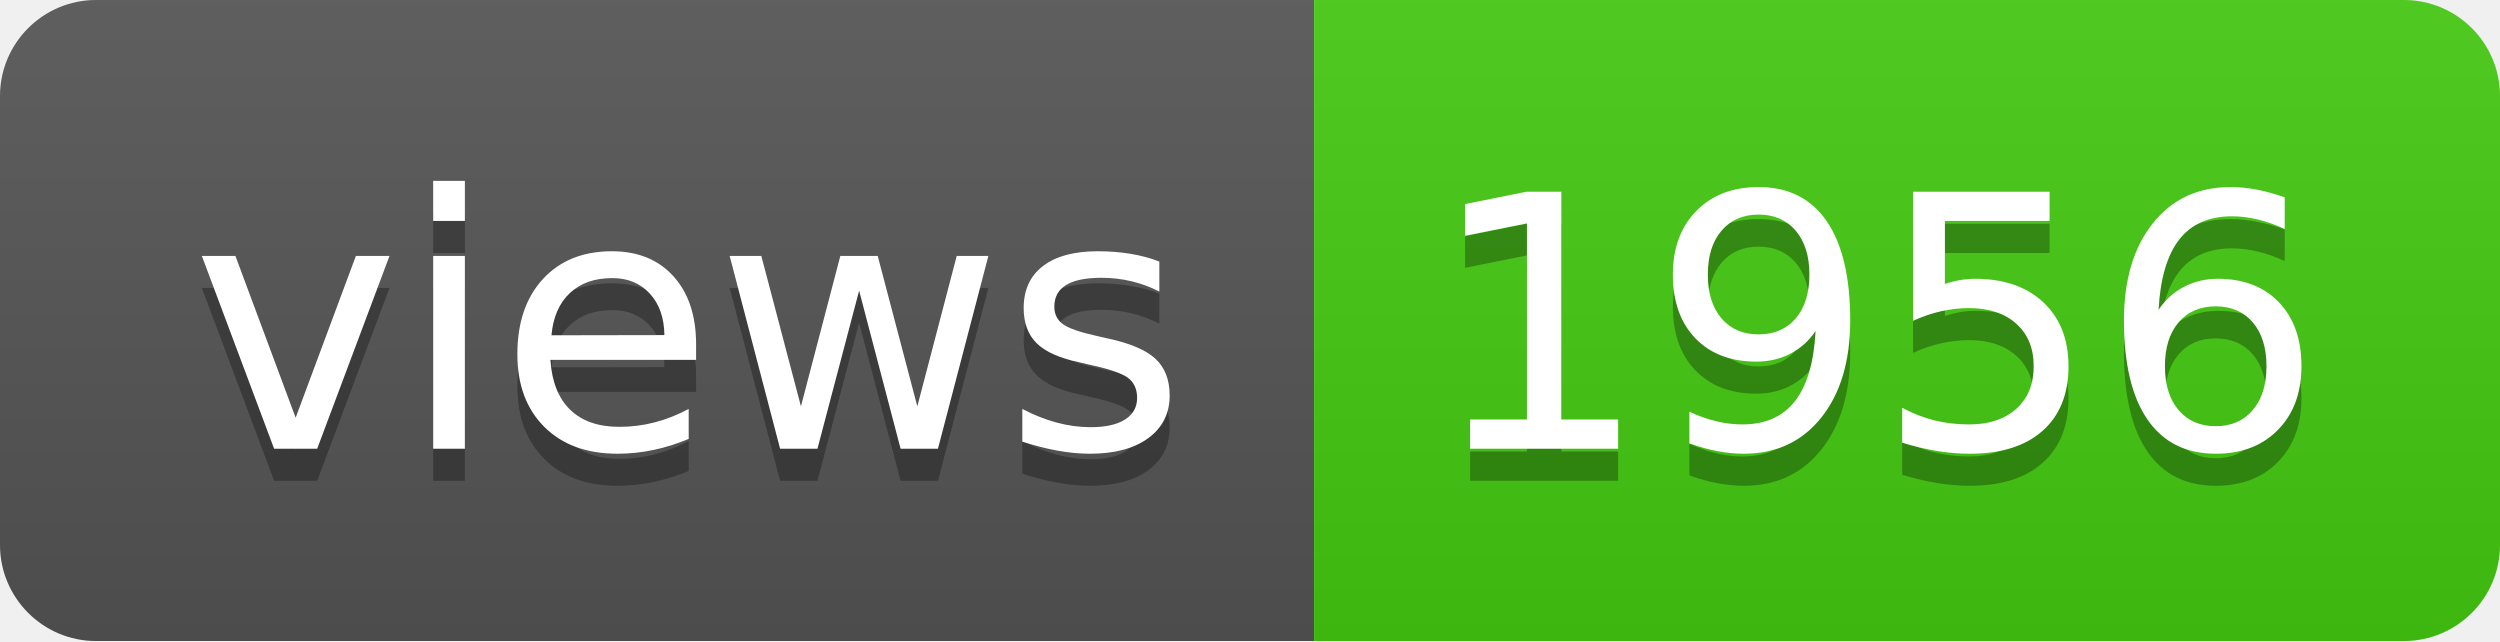
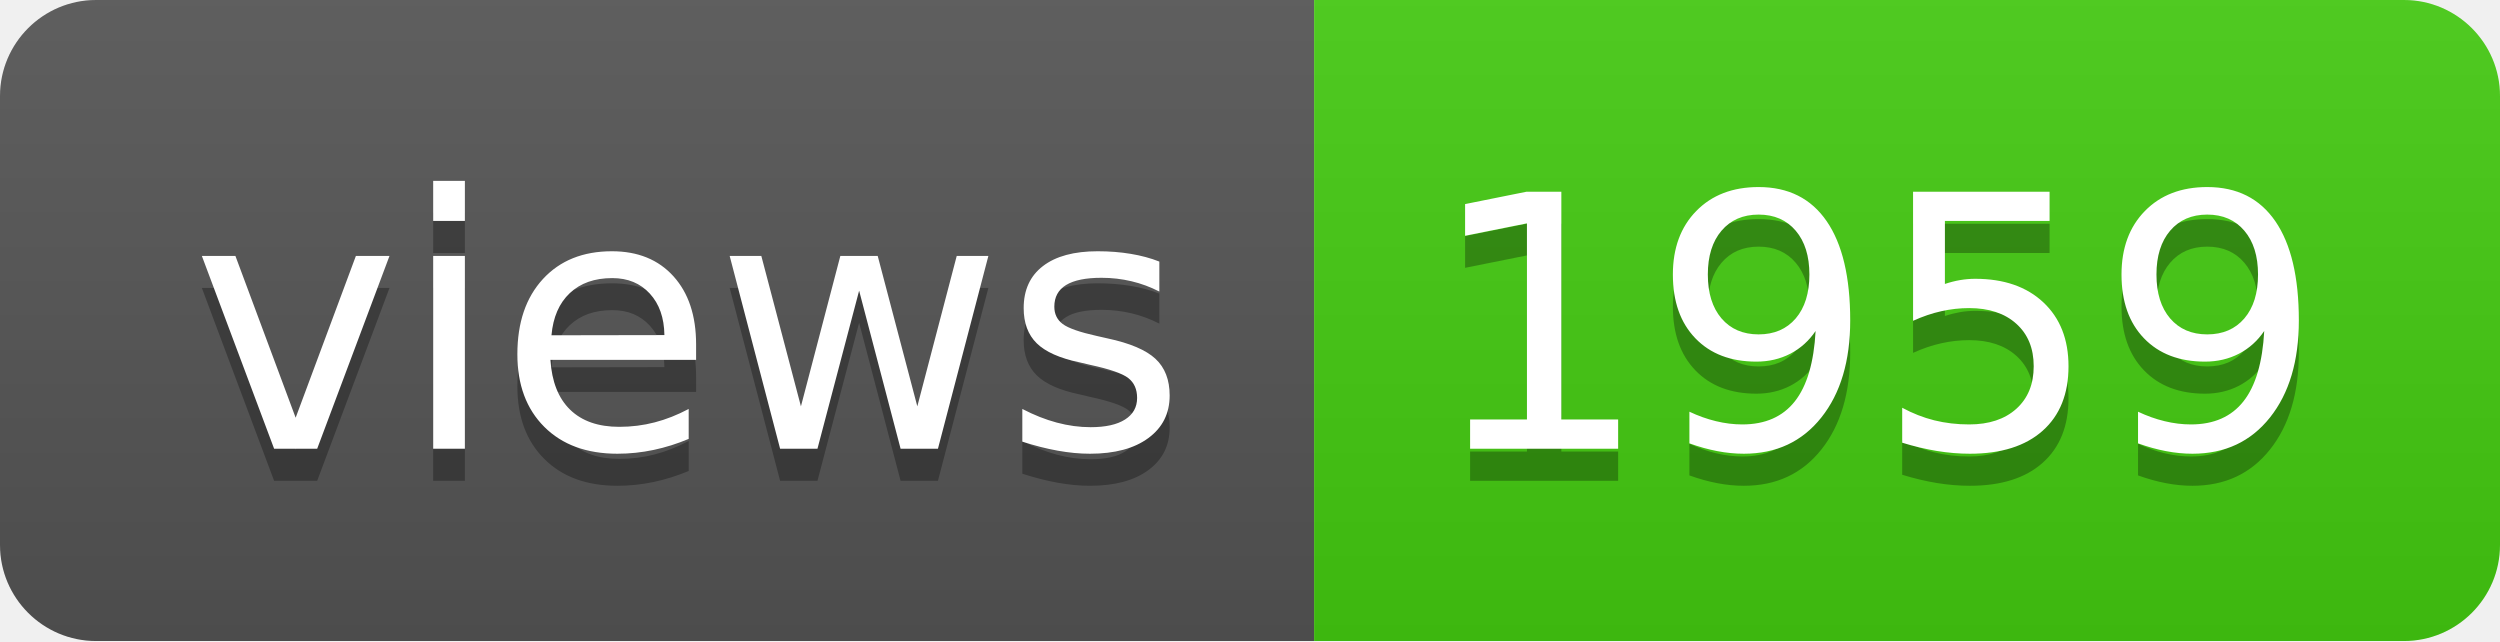
- <svg xmlns="http://www.w3.org/2000/svg" width="78" height="20" role="img" aria-label="views: 1956">
+ <svg xmlns="http://www.w3.org/2000/svg" width="78" height="20" role="img" aria-label="views: 1959">
  <linearGradient id="s" x2="0" y2="100%">
    <stop offset="0" stop-color="#bbb" stop-opacity=".1" />
    <stop offset="1" stop-opacity=".1" />
  </linearGradient>
  <clipPath id="r">
    <rect width="78" height="20" rx="3" fill="#fff" />
  </clipPath>
  <g clip-path="url(#r)">
    <rect width="41" height="20" fill="#555" />
    <rect x="41" width="37" height="20" fill="#4c1" />
    <rect width="78" height="20" fill="url(#s)" />
  </g>
  <g fill="#fff" text-anchor="middle" font-family="Verdana,Geneva,DejaVu Sans,sans-serif" text-rendering="geometricPrecision" font-size="110">
    <text aria-hidden="true" x="215" y="150" fill="#010101" fill-opacity=".3" transform="scale(.1)" textLength="310">views</text>
    <text x="215" y="140" transform="scale(.1)" fill="#fff" textLength="310">views</text>
-     <text aria-hidden="true" x="585" y="150" fill="#010101" fill-opacity=".3" transform="scale(.1)" textLength="270">1956</text>
-     <text x="585" y="140" transform="scale(.1)" fill="#fff" textLength="270">1956</text>
+     <text aria-hidden="true" x="585" y="150" fill="#010101" fill-opacity=".3" transform="scale(.1)" textLength="270">1959</text>
+     <text x="585" y="140" transform="scale(.1)" fill="#fff" textLength="270">1959</text>
  </g>
</svg>
